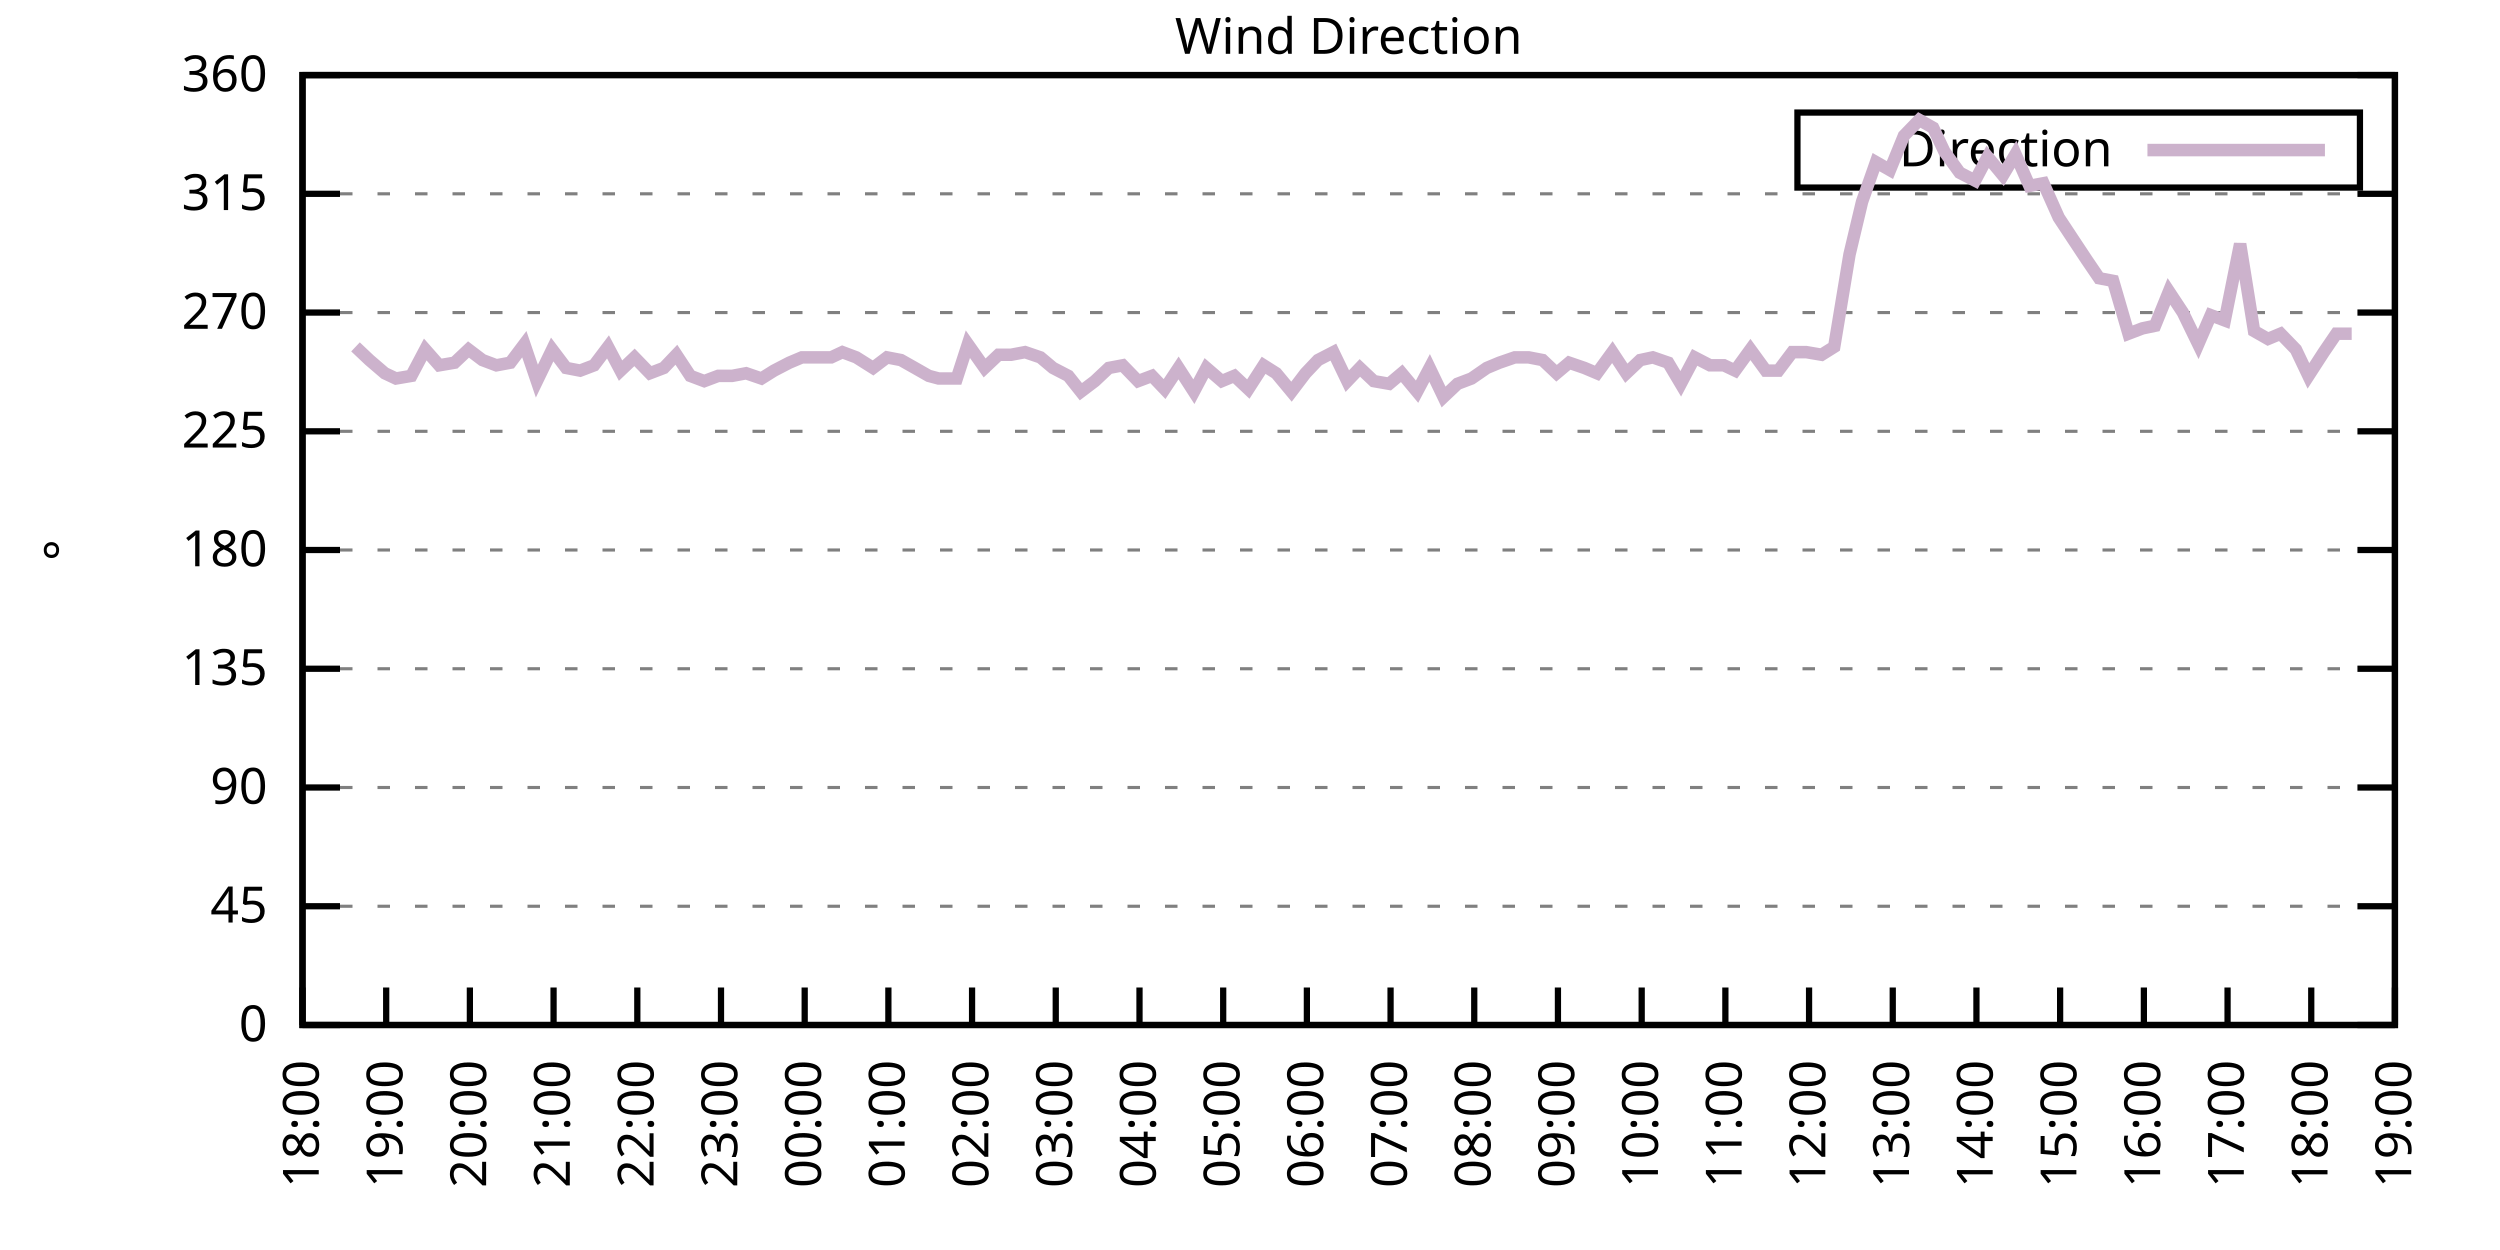
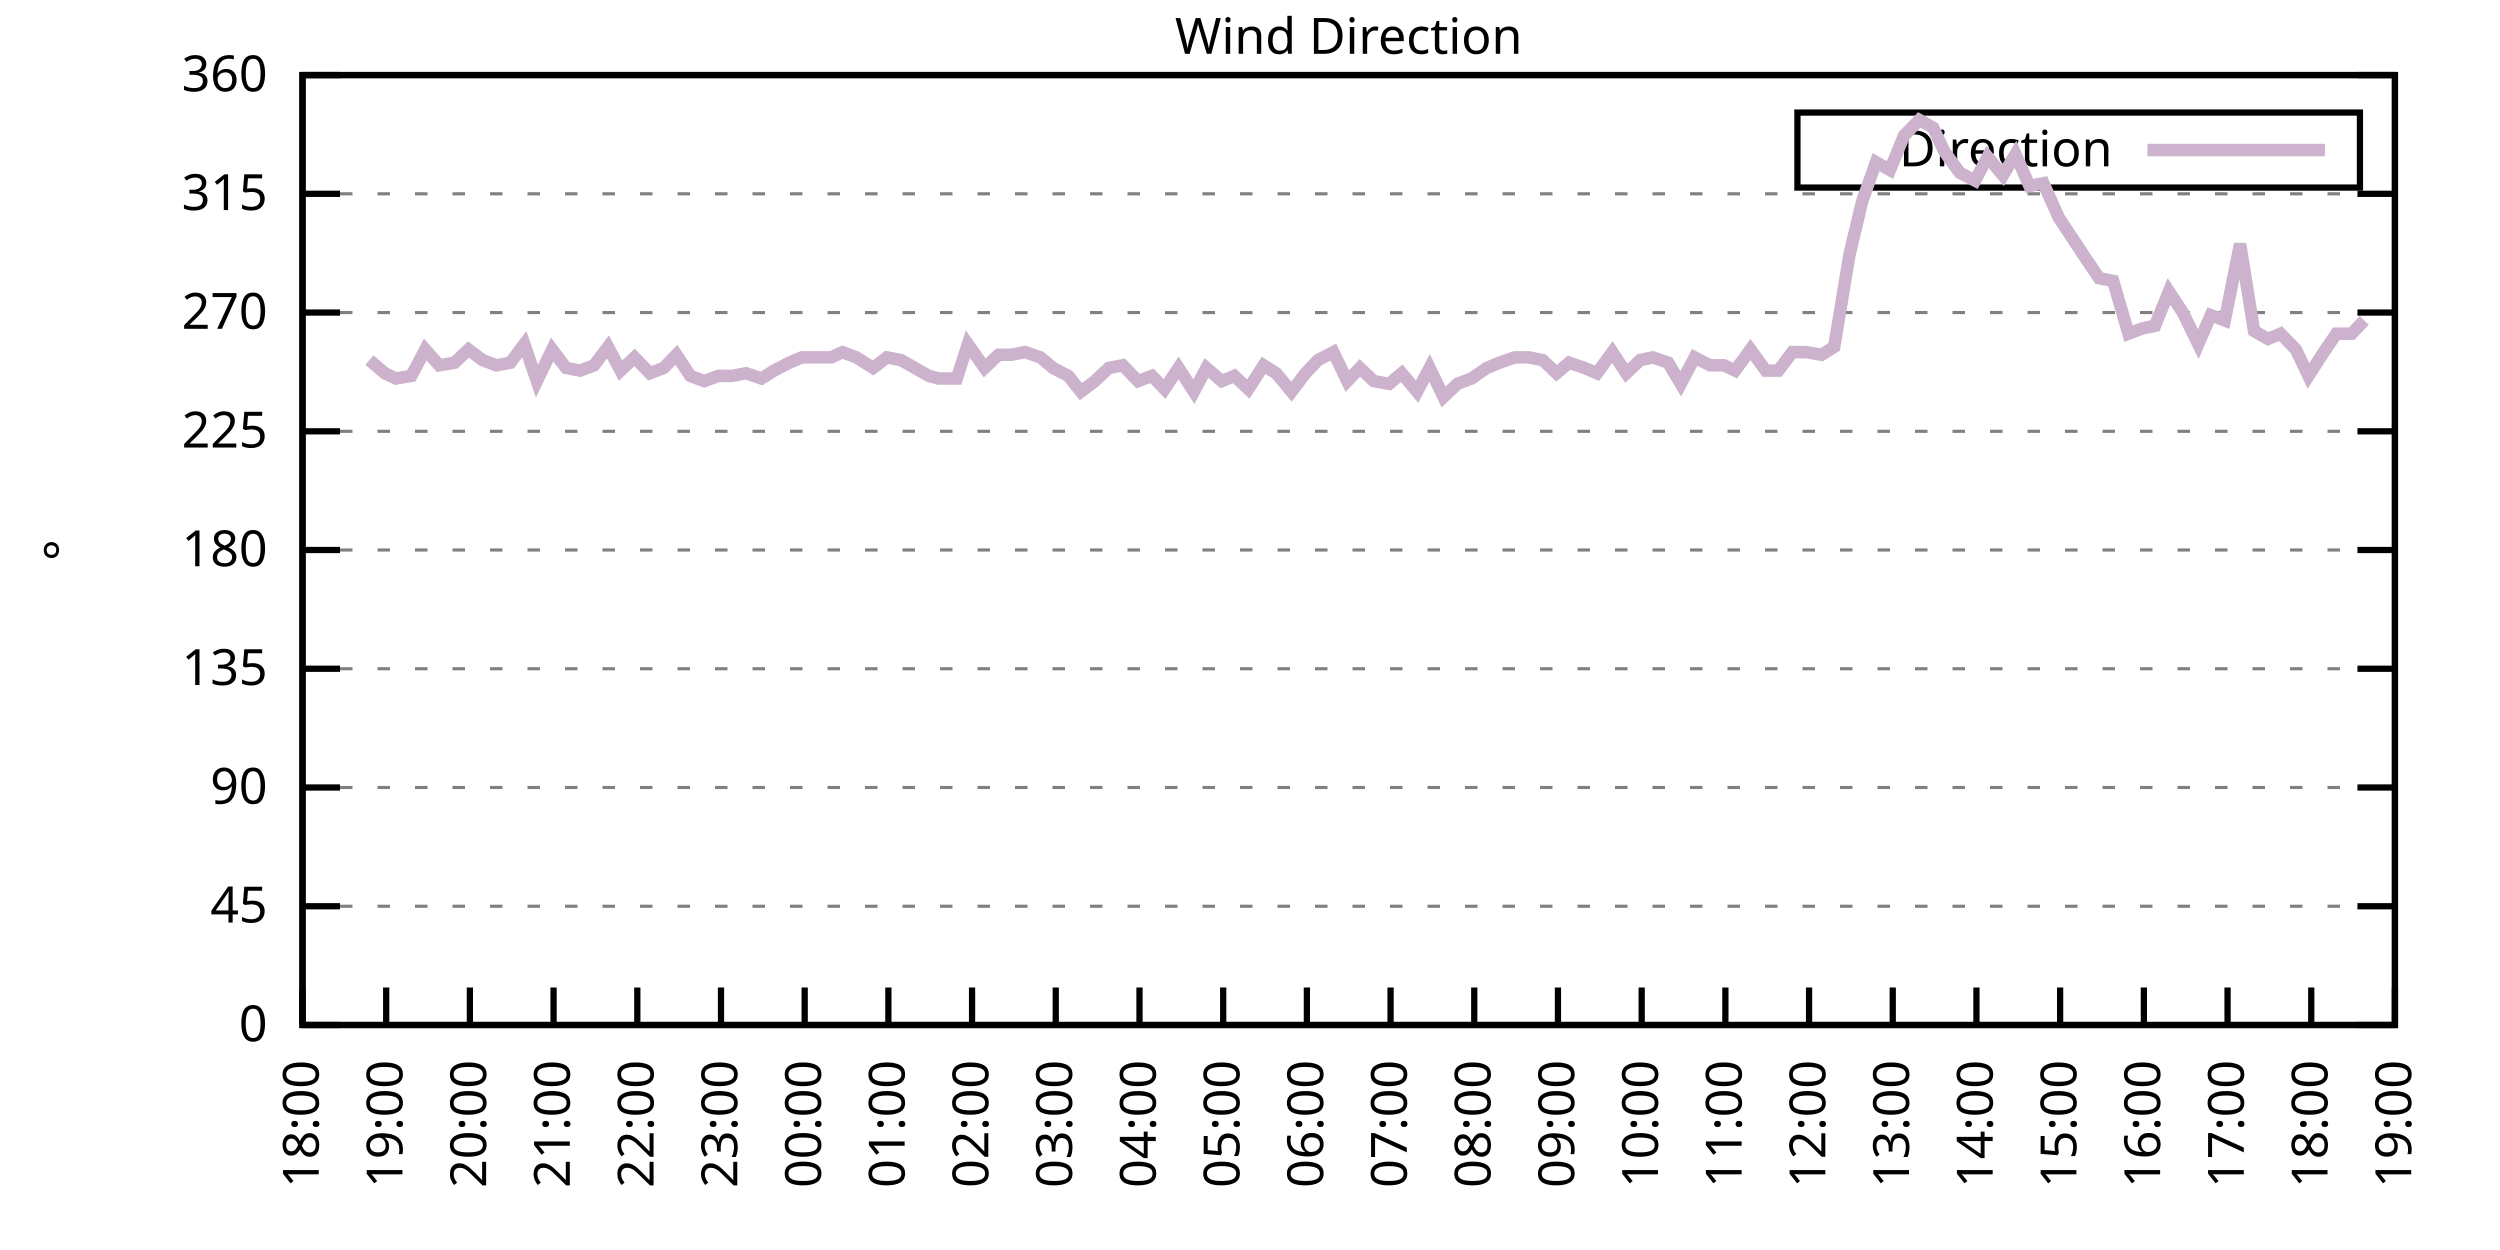
<svg xmlns="http://www.w3.org/2000/svg" xmlns:xlink="http://www.w3.org/1999/xlink" width="400" height="200" viewBox="0 0 400 200">
  <g id="gnuplot_canvas">
    <rect x="0" y="0" width="400" height="200" fill="none" />
    <defs>
      <circle id="gpDot" r="0.5" stroke-width="0.5" stroke="currentColor" />
      <path id="gpPt0" stroke-width="0.333" stroke="currentColor" d="M-1,0 h2 M0,-1 v2" />
      <path id="gpPt1" stroke-width="0.333" stroke="currentColor" d="M-1,-1 L1,1 M1,-1 L-1,1" />
      <path id="gpPt2" stroke-width="0.333" stroke="currentColor" d="M-1,0 L1,0 M0,-1 L0,1 M-1,-1 L1,1 M-1,1 L1,-1" />
      <rect id="gpPt3" stroke-width="0.333" stroke="currentColor" x="-1" y="-1" width="2" height="2" />
      <rect id="gpPt4" stroke-width="0.333" stroke="currentColor" fill="currentColor" x="-1" y="-1" width="2" height="2" />
      <circle id="gpPt5" stroke-width="0.333" stroke="currentColor" cx="0" cy="0" r="1" />
      <use xlink:href="#gpPt5" id="gpPt6" fill="currentColor" stroke="none" />
      <path id="gpPt7" stroke-width="0.333" stroke="currentColor" d="M0,-1.33 L-1.33,0.67 L1.33,0.67 z" />
      <use xlink:href="#gpPt7" id="gpPt8" fill="currentColor" stroke="none" />
      <use xlink:href="#gpPt7" id="gpPt9" stroke="currentColor" transform="rotate(180)" />
      <use xlink:href="#gpPt9" id="gpPt10" fill="currentColor" stroke="none" />
      <use xlink:href="#gpPt3" id="gpPt11" stroke="currentColor" transform="rotate(45)" />
      <use xlink:href="#gpPt11" id="gpPt12" fill="currentColor" stroke="none" />
      <path id="gpPt13" stroke-width="0.333" stroke="currentColor" d="M0,1.330 L1.265,0.411 L0.782,-1.067 L-0.782,-1.076 L-1.265,0.411 z" />
      <use xlink:href="#gpPt13" id="gpPt14" fill="currentColor" stroke="none" />
      <filter id="textbox" filterUnits="objectBoundingBox" x="0" y="0" height="1" width="1">
        <feFlood flood-color="white" flood-opacity="1" result="bgnd" />
        <feComposite in="SourceGraphic" in2="bgnd" operator="atop" />
      </filter>
      <filter id="greybox" filterUnits="objectBoundingBox" x="0" y="0" height="1" width="1">
        <feFlood flood-color="lightgrey" flood-opacity="1" result="grey" />
        <feComposite in="SourceGraphic" in2="grey" operator="atop" />
      </filter>
    </defs>
    <g fill="none" color="white" stroke="currentColor" stroke-width="1.00" stroke-linecap="butt" stroke-linejoin="miter">
</g>
    <g fill="none" color="black" stroke="currentColor" stroke-width="1.00" stroke-linecap="butt" stroke-linejoin="miter">
      <g stroke="none" shape-rendering="crispEdges">
        <polygon fill="rgb(255, 255, 255)" points="48.40,164.00 383.18,164.00 383.18,12.02 48.40,12.02 " />
      </g>
    </g>
    <g fill="none" color="black" stroke="currentColor" stroke-width="1.00" stroke-linecap="butt" stroke-linejoin="miter">
</g>
    <g fill="none" color="black" stroke="black" stroke-width="0.50" stroke-linecap="butt" stroke-linejoin="miter">
</g>
    <g fill="none" color="gray" stroke="currentColor" stroke-width="0.50" stroke-linecap="butt" stroke-linejoin="miter">
      <path stroke="gray" stroke-dasharray="2,4" class="gridline" d="M48.40,164.00 L383.19,164.00  " />
    </g>
    <g fill="none" color="gray" stroke="gray" stroke-width="1.00" stroke-linecap="butt" stroke-linejoin="miter">
</g>
    <g fill="none" color="black" stroke="currentColor" stroke-width="1.00" stroke-linecap="butt" stroke-linejoin="miter">
      <path stroke="black" d="M48.40,164.00 L54.40,164.00 M383.19,164.00 L377.19,164.00  " />
      <g transform="translate(42.80,166.60)" stroke="none" fill="black" font-family="Sans" font-size="8.00" text-anchor="end">
        <text>
          <tspan font-family="Sans"> 0</tspan>
        </text>
      </g>
    </g>
    <g fill="none" color="black" stroke="currentColor" stroke-width="1.00" stroke-linecap="butt" stroke-linejoin="miter">
</g>
    <g fill="none" color="black" stroke="black" stroke-width="0.50" stroke-linecap="butt" stroke-linejoin="miter">
</g>
    <g fill="none" color="gray" stroke="currentColor" stroke-width="0.50" stroke-linecap="butt" stroke-linejoin="miter">
      <path stroke="gray" stroke-dasharray="2,4" class="gridline" d="M48.40,145.00 L383.19,145.00  " />
    </g>
    <g fill="none" color="gray" stroke="gray" stroke-width="1.00" stroke-linecap="butt" stroke-linejoin="miter">
</g>
    <g fill="none" color="black" stroke="currentColor" stroke-width="1.00" stroke-linecap="butt" stroke-linejoin="miter">
      <path stroke="black" d="M48.40,145.00 L54.40,145.00 M383.19,145.00 L377.19,145.00  " />
      <g transform="translate(42.80,147.60)" stroke="none" fill="black" font-family="Sans" font-size="8.00" text-anchor="end">
        <text>
          <tspan font-family="Sans"> 45</tspan>
        </text>
      </g>
    </g>
    <g fill="none" color="black" stroke="currentColor" stroke-width="1.00" stroke-linecap="butt" stroke-linejoin="miter">
</g>
    <g fill="none" color="black" stroke="black" stroke-width="0.50" stroke-linecap="butt" stroke-linejoin="miter">
</g>
    <g fill="none" color="gray" stroke="currentColor" stroke-width="0.50" stroke-linecap="butt" stroke-linejoin="miter">
      <path stroke="gray" stroke-dasharray="2,4" class="gridline" d="M48.40,126.00 L383.19,126.00  " />
    </g>
    <g fill="none" color="gray" stroke="gray" stroke-width="1.00" stroke-linecap="butt" stroke-linejoin="miter">
</g>
    <g fill="none" color="black" stroke="currentColor" stroke-width="1.00" stroke-linecap="butt" stroke-linejoin="miter">
      <path stroke="black" d="M48.40,126.00 L54.40,126.00 M383.19,126.00 L377.19,126.00  " />
      <g transform="translate(42.80,128.60)" stroke="none" fill="black" font-family="Sans" font-size="8.00" text-anchor="end">
        <text>
          <tspan font-family="Sans"> 90</tspan>
        </text>
      </g>
    </g>
    <g fill="none" color="black" stroke="currentColor" stroke-width="1.00" stroke-linecap="butt" stroke-linejoin="miter">
</g>
    <g fill="none" color="black" stroke="black" stroke-width="0.50" stroke-linecap="butt" stroke-linejoin="miter">
</g>
    <g fill="none" color="gray" stroke="currentColor" stroke-width="0.50" stroke-linecap="butt" stroke-linejoin="miter">
      <path stroke="gray" stroke-dasharray="2,4" class="gridline" d="M48.40,107.00 L383.19,107.00  " />
    </g>
    <g fill="none" color="gray" stroke="gray" stroke-width="1.00" stroke-linecap="butt" stroke-linejoin="miter">
</g>
    <g fill="none" color="black" stroke="currentColor" stroke-width="1.00" stroke-linecap="butt" stroke-linejoin="miter">
      <path stroke="black" d="M48.40,107.00 L54.40,107.00 M383.19,107.00 L377.19,107.00  " />
      <g transform="translate(42.80,109.60)" stroke="none" fill="black" font-family="Sans" font-size="8.00" text-anchor="end">
        <text>
          <tspan font-family="Sans"> 135</tspan>
        </text>
      </g>
    </g>
    <g fill="none" color="black" stroke="currentColor" stroke-width="1.00" stroke-linecap="butt" stroke-linejoin="miter">
</g>
    <g fill="none" color="black" stroke="black" stroke-width="0.50" stroke-linecap="butt" stroke-linejoin="miter">
</g>
    <g fill="none" color="gray" stroke="currentColor" stroke-width="0.50" stroke-linecap="butt" stroke-linejoin="miter">
      <path stroke="gray" stroke-dasharray="2,4" class="gridline" d="M48.40,88.00 L383.19,88.00  " />
    </g>
    <g fill="none" color="gray" stroke="gray" stroke-width="1.00" stroke-linecap="butt" stroke-linejoin="miter">
</g>
    <g fill="none" color="black" stroke="currentColor" stroke-width="1.00" stroke-linecap="butt" stroke-linejoin="miter">
      <path stroke="black" d="M48.40,88.00 L54.40,88.00 M383.19,88.00 L377.19,88.00  " />
      <g transform="translate(42.80,90.60)" stroke="none" fill="black" font-family="Sans" font-size="8.00" text-anchor="end">
        <text>
          <tspan font-family="Sans"> 180</tspan>
        </text>
      </g>
    </g>
    <g fill="none" color="black" stroke="currentColor" stroke-width="1.00" stroke-linecap="butt" stroke-linejoin="miter">
</g>
    <g fill="none" color="black" stroke="black" stroke-width="0.50" stroke-linecap="butt" stroke-linejoin="miter">
</g>
    <g fill="none" color="gray" stroke="currentColor" stroke-width="0.50" stroke-linecap="butt" stroke-linejoin="miter">
      <path stroke="gray" stroke-dasharray="2,4" class="gridline" d="M48.40,69.01 L383.19,69.01  " />
    </g>
    <g fill="none" color="gray" stroke="gray" stroke-width="1.00" stroke-linecap="butt" stroke-linejoin="miter">
</g>
    <g fill="none" color="black" stroke="currentColor" stroke-width="1.00" stroke-linecap="butt" stroke-linejoin="miter">
      <path stroke="black" d="M48.40,69.01 L54.40,69.01 M383.19,69.01 L377.19,69.01  " />
      <g transform="translate(42.80,71.61)" stroke="none" fill="black" font-family="Sans" font-size="8.00" text-anchor="end">
        <text>
          <tspan font-family="Sans"> 225</tspan>
        </text>
      </g>
    </g>
    <g fill="none" color="black" stroke="currentColor" stroke-width="1.00" stroke-linecap="butt" stroke-linejoin="miter">
</g>
    <g fill="none" color="black" stroke="black" stroke-width="0.50" stroke-linecap="butt" stroke-linejoin="miter">
</g>
    <g fill="none" color="gray" stroke="currentColor" stroke-width="0.50" stroke-linecap="butt" stroke-linejoin="miter">
      <path stroke="gray" stroke-dasharray="2,4" class="gridline" d="M48.40,50.01 L383.19,50.01  " />
    </g>
    <g fill="none" color="gray" stroke="gray" stroke-width="1.00" stroke-linecap="butt" stroke-linejoin="miter">
</g>
    <g fill="none" color="black" stroke="currentColor" stroke-width="1.00" stroke-linecap="butt" stroke-linejoin="miter">
      <path stroke="black" d="M48.40,50.01 L54.40,50.01 M383.19,50.01 L377.19,50.01  " />
      <g transform="translate(42.80,52.61)" stroke="none" fill="black" font-family="Sans" font-size="8.00" text-anchor="end">
        <text>
          <tspan font-family="Sans"> 270</tspan>
        </text>
      </g>
    </g>
    <g fill="none" color="black" stroke="currentColor" stroke-width="1.00" stroke-linecap="butt" stroke-linejoin="miter">
</g>
    <g fill="none" color="black" stroke="black" stroke-width="0.50" stroke-linecap="butt" stroke-linejoin="miter">
</g>
    <g fill="none" color="gray" stroke="currentColor" stroke-width="0.50" stroke-linecap="butt" stroke-linejoin="miter">
      <path stroke="gray" stroke-dasharray="2,4" class="gridline" d="M48.40,31.01 L383.19,31.01  " />
    </g>
    <g fill="none" color="gray" stroke="gray" stroke-width="1.00" stroke-linecap="butt" stroke-linejoin="miter">
</g>
    <g fill="none" color="black" stroke="currentColor" stroke-width="1.00" stroke-linecap="butt" stroke-linejoin="miter">
      <path stroke="black" d="M48.40,31.01 L54.40,31.01 M383.19,31.01 L377.19,31.01  " />
      <g transform="translate(42.80,33.61)" stroke="none" fill="black" font-family="Sans" font-size="8.00" text-anchor="end">
        <text>
          <tspan font-family="Sans"> 315</tspan>
        </text>
      </g>
    </g>
    <g fill="none" color="black" stroke="currentColor" stroke-width="1.00" stroke-linecap="butt" stroke-linejoin="miter">
</g>
    <g fill="none" color="black" stroke="black" stroke-width="0.50" stroke-linecap="butt" stroke-linejoin="miter">
</g>
    <g fill="none" color="gray" stroke="currentColor" stroke-width="0.50" stroke-linecap="butt" stroke-linejoin="miter">
      <path stroke="gray" stroke-dasharray="2,4" class="gridline" d="M48.40,12.01 L383.19,12.01  " />
    </g>
    <g fill="none" color="gray" stroke="gray" stroke-width="1.00" stroke-linecap="butt" stroke-linejoin="miter">
</g>
    <g fill="none" color="black" stroke="currentColor" stroke-width="1.00" stroke-linecap="butt" stroke-linejoin="miter">
      <path stroke="black" d="M48.40,12.01 L54.40,12.01 M383.19,12.01 L377.19,12.01  " />
      <g transform="translate(42.80,14.61)" stroke="none" fill="black" font-family="Sans" font-size="8.00" text-anchor="end">
        <text>
          <tspan font-family="Sans"> 360</tspan>
        </text>
      </g>
    </g>
    <g fill="none" color="black" stroke="currentColor" stroke-width="1.00" stroke-linecap="butt" stroke-linejoin="miter">
      <path stroke="black" d="M48.40,164.00 L48.40,158.00  " />
      <g transform="translate(51.00,169.60) rotate(270.00)" stroke="none" fill="black" font-family="Sans" font-size="8.00" text-anchor="end">
        <text>
          <tspan font-family="Sans">18:00</tspan>
        </text>
      </g>
    </g>
    <g fill="none" color="black" stroke="currentColor" stroke-width="1.00" stroke-linecap="butt" stroke-linejoin="miter">
      <path stroke="black" d="M61.79,164.00 L61.79,158.00  " />
      <g transform="translate(64.39,169.60) rotate(270.00)" stroke="none" fill="black" font-family="Sans" font-size="8.00" text-anchor="end">
        <text>
          <tspan font-family="Sans">19:00</tspan>
        </text>
      </g>
    </g>
    <g fill="none" color="black" stroke="currentColor" stroke-width="1.00" stroke-linecap="butt" stroke-linejoin="miter">
      <path stroke="black" d="M75.18,164.00 L75.18,158.00  " />
      <g transform="translate(77.78,169.60) rotate(270.00)" stroke="none" fill="black" font-family="Sans" font-size="8.00" text-anchor="end">
        <text>
          <tspan font-family="Sans">20:00</tspan>
        </text>
      </g>
    </g>
    <g fill="none" color="black" stroke="currentColor" stroke-width="1.00" stroke-linecap="butt" stroke-linejoin="miter">
      <path stroke="black" d="M88.57,164.00 L88.57,158.00  " />
      <g transform="translate(91.17,169.60) rotate(270.00)" stroke="none" fill="black" font-family="Sans" font-size="8.00" text-anchor="end">
        <text>
          <tspan font-family="Sans">21:00</tspan>
        </text>
      </g>
    </g>
    <g fill="none" color="black" stroke="currentColor" stroke-width="1.00" stroke-linecap="butt" stroke-linejoin="miter">
      <path stroke="black" d="M101.97,164.00 L101.97,158.00  " />
      <g transform="translate(104.57,169.60) rotate(270.00)" stroke="none" fill="black" font-family="Sans" font-size="8.00" text-anchor="end">
        <text>
          <tspan font-family="Sans">22:00</tspan>
        </text>
      </g>
    </g>
    <g fill="none" color="black" stroke="currentColor" stroke-width="1.00" stroke-linecap="butt" stroke-linejoin="miter">
      <path stroke="black" d="M115.36,164.00 L115.36,158.00  " />
      <g transform="translate(117.96,169.60) rotate(270.00)" stroke="none" fill="black" font-family="Sans" font-size="8.00" text-anchor="end">
        <text>
          <tspan font-family="Sans">23:00</tspan>
        </text>
      </g>
    </g>
    <g fill="none" color="black" stroke="currentColor" stroke-width="1.00" stroke-linecap="butt" stroke-linejoin="miter">
      <path stroke="black" d="M128.75,164.00 L128.75,158.00  " />
      <g transform="translate(131.35,169.60) rotate(270.00)" stroke="none" fill="black" font-family="Sans" font-size="8.00" text-anchor="end">
        <text>
          <tspan font-family="Sans">00:00</tspan>
        </text>
      </g>
    </g>
    <g fill="none" color="black" stroke="currentColor" stroke-width="1.00" stroke-linecap="butt" stroke-linejoin="miter">
      <path stroke="black" d="M142.14,164.00 L142.14,158.00  " />
      <g transform="translate(144.74,169.60) rotate(270.00)" stroke="none" fill="black" font-family="Sans" font-size="8.00" text-anchor="end">
        <text>
          <tspan font-family="Sans">01:00</tspan>
        </text>
      </g>
    </g>
    <g fill="none" color="black" stroke="currentColor" stroke-width="1.00" stroke-linecap="butt" stroke-linejoin="miter">
      <path stroke="black" d="M155.53,164.00 L155.53,158.00  " />
      <g transform="translate(158.13,169.60) rotate(270.00)" stroke="none" fill="black" font-family="Sans" font-size="8.00" text-anchor="end">
        <text>
          <tspan font-family="Sans">02:00</tspan>
        </text>
      </g>
    </g>
    <g fill="none" color="black" stroke="currentColor" stroke-width="1.00" stroke-linecap="butt" stroke-linejoin="miter">
      <path stroke="black" d="M168.92,164.00 L168.92,158.00  " />
      <g transform="translate(171.52,169.60) rotate(270.00)" stroke="none" fill="black" font-family="Sans" font-size="8.00" text-anchor="end">
        <text>
          <tspan font-family="Sans">03:00</tspan>
        </text>
      </g>
    </g>
    <g fill="none" color="black" stroke="currentColor" stroke-width="1.00" stroke-linecap="butt" stroke-linejoin="miter">
      <path stroke="black" d="M182.32,164.00 L182.32,158.00  " />
      <g transform="translate(184.92,169.60) rotate(270.00)" stroke="none" fill="black" font-family="Sans" font-size="8.00" text-anchor="end">
        <text>
          <tspan font-family="Sans">04:00</tspan>
        </text>
      </g>
    </g>
    <g fill="none" color="black" stroke="currentColor" stroke-width="1.00" stroke-linecap="butt" stroke-linejoin="miter">
      <path stroke="black" d="M195.71,164.00 L195.71,158.00  " />
      <g transform="translate(198.31,169.60) rotate(270.00)" stroke="none" fill="black" font-family="Sans" font-size="8.00" text-anchor="end">
        <text>
          <tspan font-family="Sans">05:00</tspan>
        </text>
      </g>
    </g>
    <g fill="none" color="black" stroke="currentColor" stroke-width="1.00" stroke-linecap="butt" stroke-linejoin="miter">
      <path stroke="black" d="M209.10,164.00 L209.10,158.00  " />
      <g transform="translate(211.70,169.60) rotate(270.00)" stroke="none" fill="black" font-family="Sans" font-size="8.00" text-anchor="end">
        <text>
          <tspan font-family="Sans">06:00</tspan>
        </text>
      </g>
    </g>
    <g fill="none" color="black" stroke="currentColor" stroke-width="1.00" stroke-linecap="butt" stroke-linejoin="miter">
      <path stroke="black" d="M222.49,164.00 L222.49,158.00  " />
      <g transform="translate(225.09,169.60) rotate(270.00)" stroke="none" fill="black" font-family="Sans" font-size="8.00" text-anchor="end">
        <text>
          <tspan font-family="Sans">07:00</tspan>
        </text>
      </g>
    </g>
    <g fill="none" color="black" stroke="currentColor" stroke-width="1.00" stroke-linecap="butt" stroke-linejoin="miter">
      <path stroke="black" d="M235.88,164.00 L235.88,158.00  " />
      <g transform="translate(238.48,169.60) rotate(270.00)" stroke="none" fill="black" font-family="Sans" font-size="8.00" text-anchor="end">
        <text>
          <tspan font-family="Sans">08:00</tspan>
        </text>
      </g>
    </g>
    <g fill="none" color="black" stroke="currentColor" stroke-width="1.00" stroke-linecap="butt" stroke-linejoin="miter">
      <path stroke="black" d="M249.27,164.00 L249.27,158.00  " />
      <g transform="translate(251.87,169.60) rotate(270.00)" stroke="none" fill="black" font-family="Sans" font-size="8.00" text-anchor="end">
        <text>
          <tspan font-family="Sans">09:00</tspan>
        </text>
      </g>
    </g>
    <g fill="none" color="black" stroke="currentColor" stroke-width="1.00" stroke-linecap="butt" stroke-linejoin="miter">
      <path stroke="black" d="M262.67,164.00 L262.67,158.00  " />
      <g transform="translate(265.27,169.60) rotate(270.00)" stroke="none" fill="black" font-family="Sans" font-size="8.00" text-anchor="end">
        <text>
          <tspan font-family="Sans">10:00</tspan>
        </text>
      </g>
    </g>
    <g fill="none" color="black" stroke="currentColor" stroke-width="1.00" stroke-linecap="butt" stroke-linejoin="miter">
      <path stroke="black" d="M276.06,164.00 L276.06,158.00  " />
      <g transform="translate(278.66,169.60) rotate(270.00)" stroke="none" fill="black" font-family="Sans" font-size="8.00" text-anchor="end">
        <text>
          <tspan font-family="Sans">11:00</tspan>
        </text>
      </g>
    </g>
    <g fill="none" color="black" stroke="currentColor" stroke-width="1.00" stroke-linecap="butt" stroke-linejoin="miter">
      <path stroke="black" d="M289.45,164.00 L289.45,158.00  " />
      <g transform="translate(292.05,169.60) rotate(270.00)" stroke="none" fill="black" font-family="Sans" font-size="8.00" text-anchor="end">
        <text>
          <tspan font-family="Sans">12:00</tspan>
        </text>
      </g>
    </g>
    <g fill="none" color="black" stroke="currentColor" stroke-width="1.00" stroke-linecap="butt" stroke-linejoin="miter">
      <path stroke="black" d="M302.84,164.00 L302.84,158.00  " />
      <g transform="translate(305.44,169.60) rotate(270.00)" stroke="none" fill="black" font-family="Sans" font-size="8.00" text-anchor="end">
        <text>
          <tspan font-family="Sans">13:00</tspan>
        </text>
      </g>
    </g>
    <g fill="none" color="black" stroke="currentColor" stroke-width="1.00" stroke-linecap="butt" stroke-linejoin="miter">
      <path stroke="black" d="M316.23,164.00 L316.23,158.00  " />
      <g transform="translate(318.83,169.60) rotate(270.00)" stroke="none" fill="black" font-family="Sans" font-size="8.00" text-anchor="end">
        <text>
          <tspan font-family="Sans">14:00</tspan>
        </text>
      </g>
    </g>
    <g fill="none" color="black" stroke="currentColor" stroke-width="1.00" stroke-linecap="butt" stroke-linejoin="miter">
      <path stroke="black" d="M329.62,164.00 L329.62,158.00  " />
      <g transform="translate(332.22,169.60) rotate(270.00)" stroke="none" fill="black" font-family="Sans" font-size="8.00" text-anchor="end">
        <text>
          <tspan font-family="Sans">15:00</tspan>
        </text>
      </g>
    </g>
    <g fill="none" color="black" stroke="currentColor" stroke-width="1.00" stroke-linecap="butt" stroke-linejoin="miter">
      <path stroke="black" d="M343.02,164.00 L343.02,158.00  " />
      <g transform="translate(345.62,169.60) rotate(270.00)" stroke="none" fill="black" font-family="Sans" font-size="8.00" text-anchor="end">
        <text>
          <tspan font-family="Sans">16:00</tspan>
        </text>
      </g>
    </g>
    <g fill="none" color="black" stroke="currentColor" stroke-width="1.00" stroke-linecap="butt" stroke-linejoin="miter">
      <path stroke="black" d="M356.41,164.00 L356.41,158.00  " />
      <g transform="translate(359.01,169.60) rotate(270.00)" stroke="none" fill="black" font-family="Sans" font-size="8.00" text-anchor="end">
        <text>
          <tspan font-family="Sans">17:00</tspan>
        </text>
      </g>
    </g>
    <g fill="none" color="black" stroke="currentColor" stroke-width="1.00" stroke-linecap="butt" stroke-linejoin="miter">
      <path stroke="black" d="M369.80,164.00 L369.80,158.00  " />
      <g transform="translate(372.40,169.60) rotate(270.00)" stroke="none" fill="black" font-family="Sans" font-size="8.00" text-anchor="end">
        <text>
          <tspan font-family="Sans">18:00</tspan>
        </text>
      </g>
    </g>
    <g fill="none" color="black" stroke="currentColor" stroke-width="1.00" stroke-linecap="butt" stroke-linejoin="miter">
      <path stroke="black" d="M383.19,164.00 L383.19,158.00  " />
      <g transform="translate(385.79,169.60) rotate(270.00)" stroke="none" fill="black" font-family="Sans" font-size="8.00" text-anchor="end">
        <text>
          <tspan font-family="Sans">19:00</tspan>
        </text>
      </g>
    </g>
    <g fill="none" color="black" stroke="currentColor" stroke-width="1.00" stroke-linecap="butt" stroke-linejoin="miter">
</g>
    <g fill="none" color="black" stroke="currentColor" stroke-width="1.00" stroke-linecap="butt" stroke-linejoin="miter">
      <path stroke="black" d="M48.40,12.01 L48.40,164.00 L383.19,164.00 L383.19,12.01 L48.40,12.01 Z  " />
    </g>
    <g fill="none" color="black" stroke="currentColor" stroke-width="1.00" stroke-linecap="butt" stroke-linejoin="miter">
</g>
    <g fill="none" color="black" stroke="currentColor" stroke-width="1.00" stroke-linecap="butt" stroke-linejoin="miter">
      <path stroke="black" d="M287.59,30.01 L287.59,18.01 L377.59,18.01 L377.59,30.01 L287.59,30.01 Z  " />
    </g>
    <g id="Wind_direction_plot_1">
      <g fill="none" color="white" stroke="black" stroke-width="2.00" stroke-linecap="butt" stroke-linejoin="miter">
</g>
      <g fill="none" color="black" stroke="currentColor" stroke-width="2.00" stroke-linecap="butt" stroke-linejoin="miter">
        <g transform="translate(337.99,26.61)" stroke="none" fill="black" font-family="Sans" font-size="8.00" text-anchor="end">
          <text>
            <tspan font-family="Sans">Direction</tspan>
          </text>
        </g>
      </g>
      <g fill="none" color="black" stroke="currentColor" stroke-width="2.00" stroke-linecap="butt" stroke-linejoin="miter">
-         <path stroke="rgb(204, 178, 204)" d="M343.59,24.01 L371.99,24.01 M56.88,55.50 L59.11,57.61 L61.57,59.72 L63.35,60.56 L65.81,60.14 L68.04,55.92   L70.27,58.45 L72.73,58.03 L74.96,55.92 L77.19,57.61 L79.42,58.45 L81.66,58.03 L83.89,55.07 L85.90,60.98   L88.35,55.92 L90.58,58.87 L92.82,59.30 L95.05,58.45 L97.28,55.50 L99.29,59.30 L101.52,57.18 L103.98,59.72   L106.21,58.87 L108.22,56.76 L110.45,60.14 L112.68,60.98 L114.91,60.14 L117.14,60.14 L119.38,59.72 L121.83,60.56   L123.84,59.30 L126.29,58.03 L128.30,57.18 L130.54,57.18 L132.99,57.18 L134.78,56.34 L137.01,57.18 L139.69,58.87   L141.92,57.18 L144.15,57.61 L146.38,58.87 L148.61,60.14 L150.18,60.56 L153.08,60.56 L154.86,55.07 L157.54,58.87   L159.77,56.76 L161.78,56.76 L164.01,56.34 L166.47,57.18 L168.48,58.87 L170.93,60.14 L172.94,62.67 L175.17,60.98   L177.41,58.87 L179.64,58.45 L182.09,60.98 L184.32,60.14 L186.33,62.25 L188.57,58.87 L191.02,62.67 L193.03,58.87   L195.48,60.98 L197.49,60.14 L199.73,62.25 L202.18,58.45 L204.19,59.72 L206.64,62.67 L208.88,59.72 L210.88,57.61   L213.34,56.34 L215.57,60.98 L217.58,58.87 L219.81,60.98 L222.27,61.41 L224.28,59.72 L226.73,62.67 L228.74,58.87   L230.97,63.52 L233.20,61.41 L235.44,60.56 L237.89,58.87 L239.90,58.03 L242.36,57.18 L244.59,57.18 L246.82,57.61   L249.05,59.72 L251.06,58.03 L253.51,58.87 L255.52,59.72 L257.98,56.34 L260.21,59.72 L262.44,57.61 L264.45,57.18   L266.91,58.03 L268.92,61.41 L271.15,57.18 L273.60,58.45 L275.83,58.45 L277.62,59.30 L280.07,55.92 L282.53,59.30   L284.54,59.30 L286.77,56.34 L289.00,56.34 L291.46,56.76 L293.47,55.50 L295.92,40.72 L297.93,32.28 L300.16,25.94   L302.39,27.21 L304.63,21.72 L307.08,19.19 L309.31,20.45 L311.10,24.25 L313.55,27.63 L316.01,28.90 L318.02,25.10   L320.47,28.05 L322.48,24.68 L324.71,29.74 L326.95,29.32 L329.40,34.81 L331.63,38.19 L333.86,41.56 L335.87,44.52   L338.10,44.94 L340.56,53.39 L342.79,52.54 L344.80,52.12 L347.03,46.63 L349.26,50.01 L351.72,55.07 L353.73,50.43   L355.96,51.27 L358.42,39.03 L360.65,52.96 L362.88,54.23 L364.89,53.39 L367.34,55.92 L369.35,60.14 L371.81,56.34   L373.82,53.39 L376.27,53.39  " />
+         <path stroke="rgb(204, 178, 204)" d="M343.59,24.01 L371.99,24.01 M59.11,57.61 L61.57,59.72 L63.35,60.56 L65.81,60.14 L68.04,55.92 L70.27,58.45   L72.73,58.03 L74.96,55.92 L77.19,57.61 L79.42,58.45 L81.66,58.03 L83.89,55.07 L85.90,60.98 L88.35,55.92   L90.58,58.87 L92.82,59.30 L95.05,58.45 L97.28,55.50 L99.29,59.30 L101.52,57.18 L103.98,59.72 L106.21,58.87   L108.22,56.76 L110.45,60.14 L112.68,60.98 L114.91,60.14 L117.14,60.14 L119.38,59.72 L121.83,60.56 L123.84,59.30   L126.29,58.03 L128.30,57.18 L130.54,57.18 L132.99,57.18 L134.78,56.34 L137.01,57.18 L139.69,58.87 L141.92,57.18   L144.15,57.61 L146.38,58.87 L148.61,60.14 L150.18,60.56 L153.08,60.56 L154.86,55.07 L157.54,58.87 L159.77,56.76   L161.78,56.76 L164.01,56.34 L166.47,57.18 L168.48,58.87 L170.93,60.14 L172.94,62.67 L175.17,60.98 L177.41,58.87   L179.64,58.45 L182.09,60.98 L184.32,60.14 L186.33,62.25 L188.57,58.87 L191.02,62.67 L193.03,58.87 L195.48,60.98   L197.49,60.14 L199.73,62.25 L202.18,58.45 L204.19,59.72 L206.64,62.67 L208.88,59.72 L210.88,57.61 L213.34,56.34   L215.57,60.98 L217.58,58.87 L219.81,60.98 L222.27,61.41 L224.28,59.72 L226.73,62.67 L228.74,58.87 L230.97,63.52   L233.20,61.41 L235.44,60.56 L237.89,58.87 L239.90,58.03 L242.36,57.18 L244.59,57.18 L246.82,57.61 L249.05,59.72   L251.06,58.03 L253.51,58.87 L255.52,59.72 L257.98,56.34 L260.21,59.72 L262.44,57.61 L264.45,57.18 L266.91,58.03   L268.92,61.41 L271.15,57.18 L273.60,58.45 L275.83,58.45 L277.62,59.30 L280.07,55.92 L282.53,59.30 L284.54,59.30   L286.77,56.34 L289.00,56.34 L291.46,56.76 L293.47,55.50 L295.92,40.72 L297.93,32.28 L300.16,25.94 L302.39,27.21   L304.63,21.72 L307.08,19.19 L309.31,20.45 L311.10,24.25 L313.55,27.63 L316.01,28.90 L318.02,25.10 L320.47,28.05   L322.48,24.68 L324.71,29.74 L326.95,29.32 L329.40,34.81 L331.63,38.19 L333.86,41.56 L335.87,44.52 L338.10,44.94   L340.56,53.39 L342.79,52.54 L344.80,52.12 L347.03,46.63 L349.26,50.01 L351.72,55.07 L353.73,50.43 L355.96,51.27   L358.42,39.03 L360.65,52.96 L362.88,54.23 L364.89,53.39 L367.34,55.92 L369.35,60.14 L371.81,56.34 L373.82,53.39   L376.27,53.39 L378.28,51.27  " />
      </g>
    </g>
    <g fill="none" color="black" stroke="currentColor" stroke-width="2.00" stroke-linecap="butt" stroke-linejoin="miter">
</g>
    <g fill="none" color="black" stroke="black" stroke-width="1.00" stroke-linecap="butt" stroke-linejoin="miter">
</g>
    <g fill="none" color="black" stroke="currentColor" stroke-width="1.00" stroke-linecap="butt" stroke-linejoin="miter">
      <path stroke="black" d="M48.40,12.01 L48.40,164.00 L383.19,164.00 L383.19,12.01 L48.40,12.01 Z  " />
      <g transform="translate(12.80,88.01) rotate(270.00)" stroke="none" fill="black" font-family="Sans" font-size="8.00" text-anchor="middle">
        <text>
          <tspan font-family="Sans">°</tspan>
        </text>
      </g>
    </g>
    <g fill="none" color="black" stroke="currentColor" stroke-width="1.00" stroke-linecap="butt" stroke-linejoin="miter">
</g>
    <g fill="none" color="black" stroke="currentColor" stroke-width="1.00" stroke-linecap="butt" stroke-linejoin="miter">
      <g transform="translate(215.79,8.61)" stroke="none" fill="black" font-family="Sans" font-size="8.00" text-anchor="middle">
        <text>
          <tspan font-family="Sans">Wind Direction</tspan>
        </text>
      </g>
    </g>
    <g fill="none" color="black" stroke="currentColor" stroke-width="1.00" stroke-linecap="butt" stroke-linejoin="miter">
</g>
  </g>
</svg>
